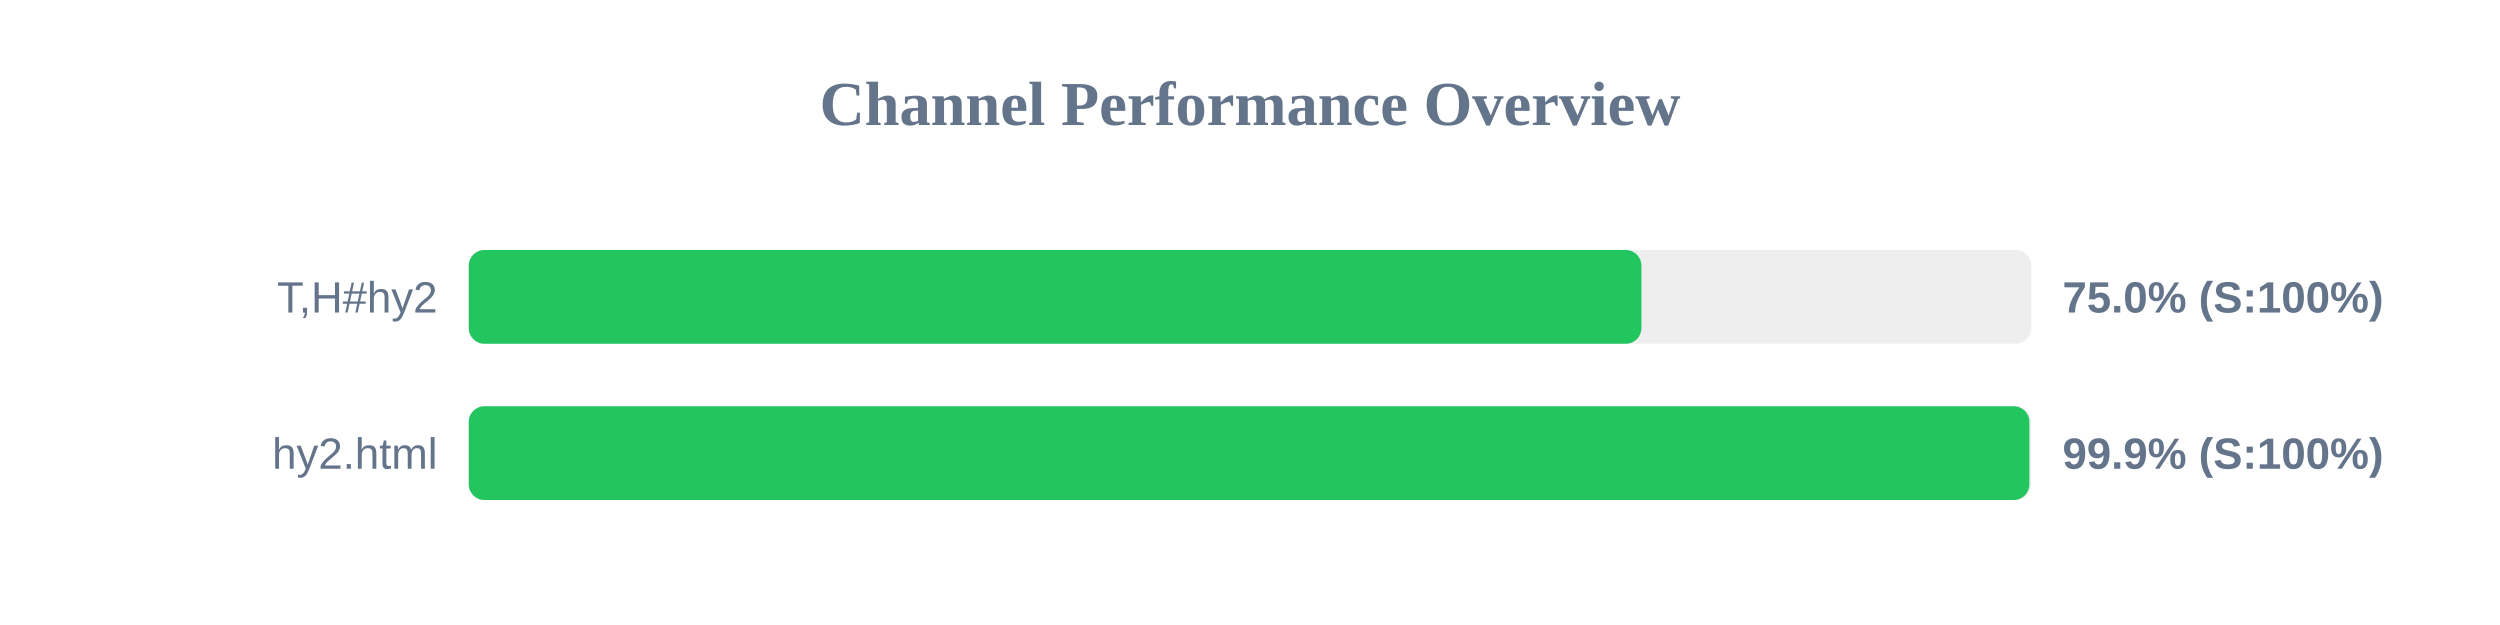
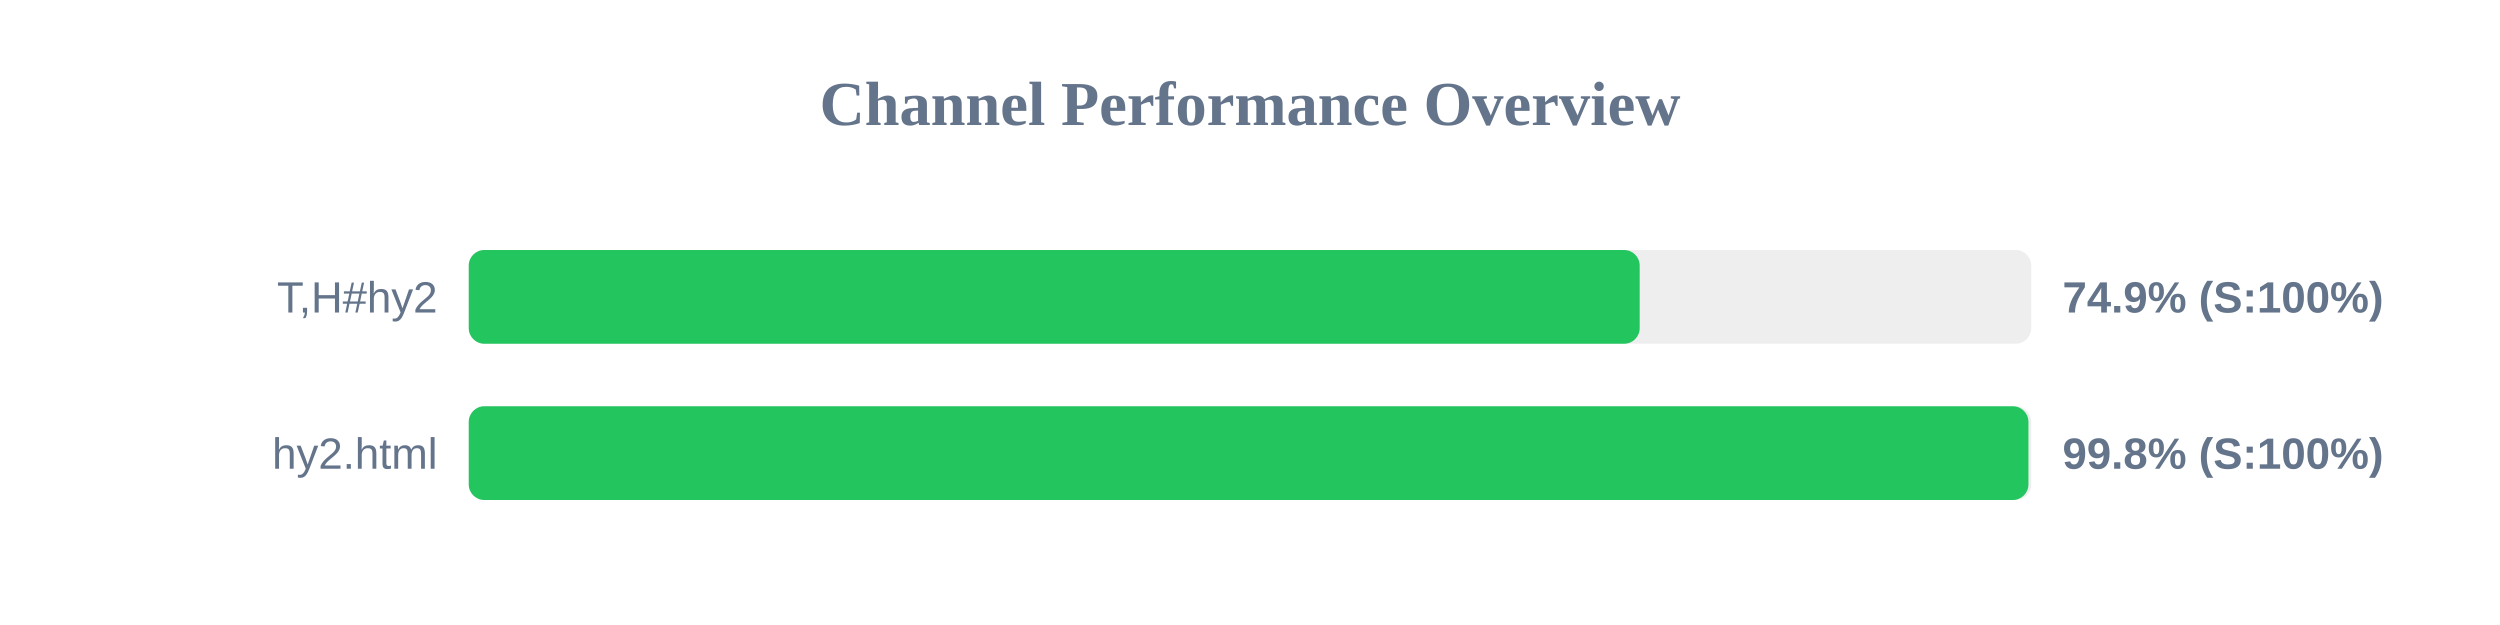
<svg xmlns="http://www.w3.org/2000/svg" width="800" height="200" version="1.1">
  <style>
        .row { font: 14px Arial; fill: #64748b; }
        .score { font: bold 14px Arial; fill: #64748b; }
    </style>
  <text x="400" y="40" text-anchor="middle" font-size="20px" font-weight="bold" fill="#64748b">Channel Performance Overview</text>
  <rect x="150" y="80" width="500" height="30" fill="#eee" rx="5" />
-   <rect x="150" y="80" width="375.25" height="30" fill="#22c55e" rx="5" />
+   <rect x="150" y="80" width="374.7" height="30" fill="#22c55e" rx="5" />
  <text x="140" y="100" text-anchor="end" class="row">T,H#hy2</text>
-   <text x="660" y="100" text-anchor="start" class="score">75.0% (S:100%)</text>
+   <text x="660" y="100" text-anchor="start" class="score">74.9% (S:100%)</text>
  <rect x="150" y="130" width="500" height="30" fill="#eee" rx="5" />
-   <rect x="150" y="130" width="499.4" height="30" fill="#22c55e" rx="5" />
+   <rect x="150" y="130" width="499.1" height="30" fill="#22c55e" rx="5" />
  <text x="140" y="150" text-anchor="end" class="row">hy2.html</text>
-   <text x="660" y="150" text-anchor="start" class="score">99.9% (S:100%)</text>
+   <text x="660" y="150" text-anchor="start" class="score">99.8% (S:100%)</text>
</svg>
